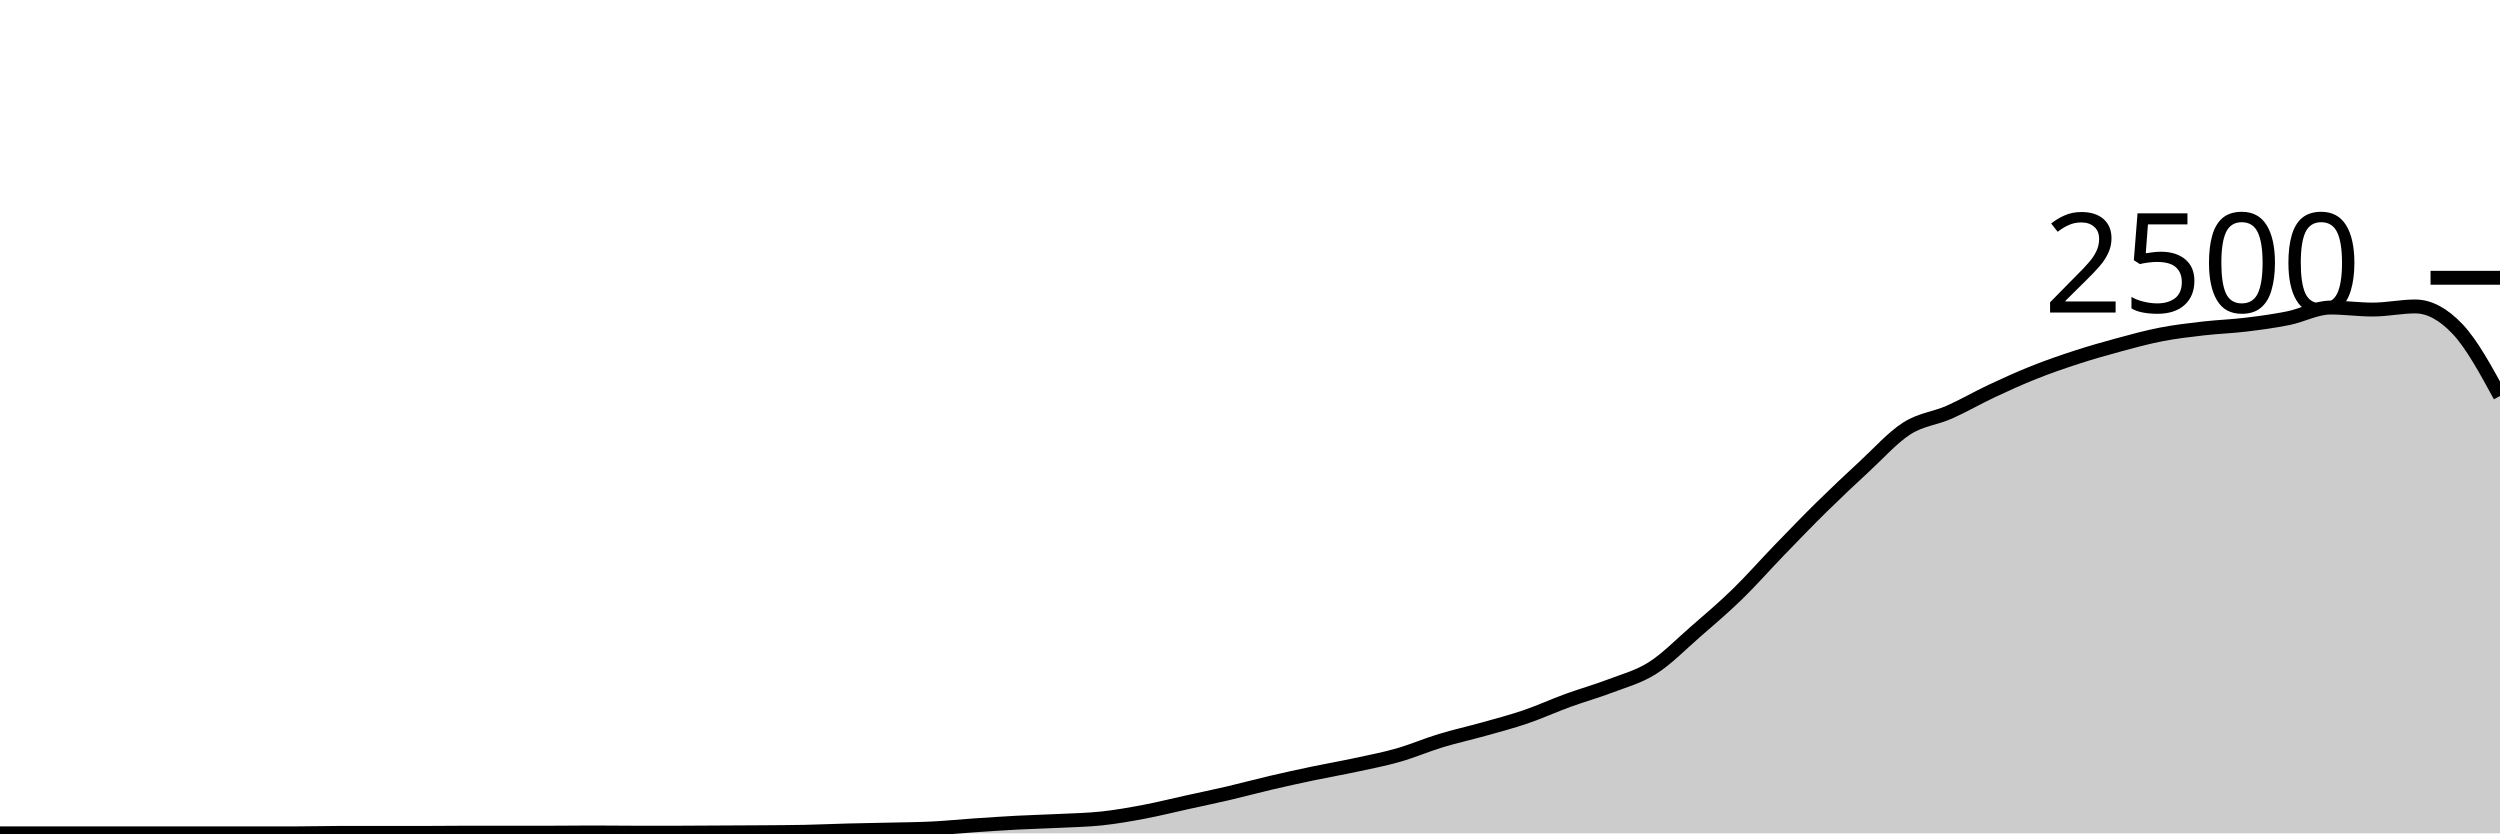
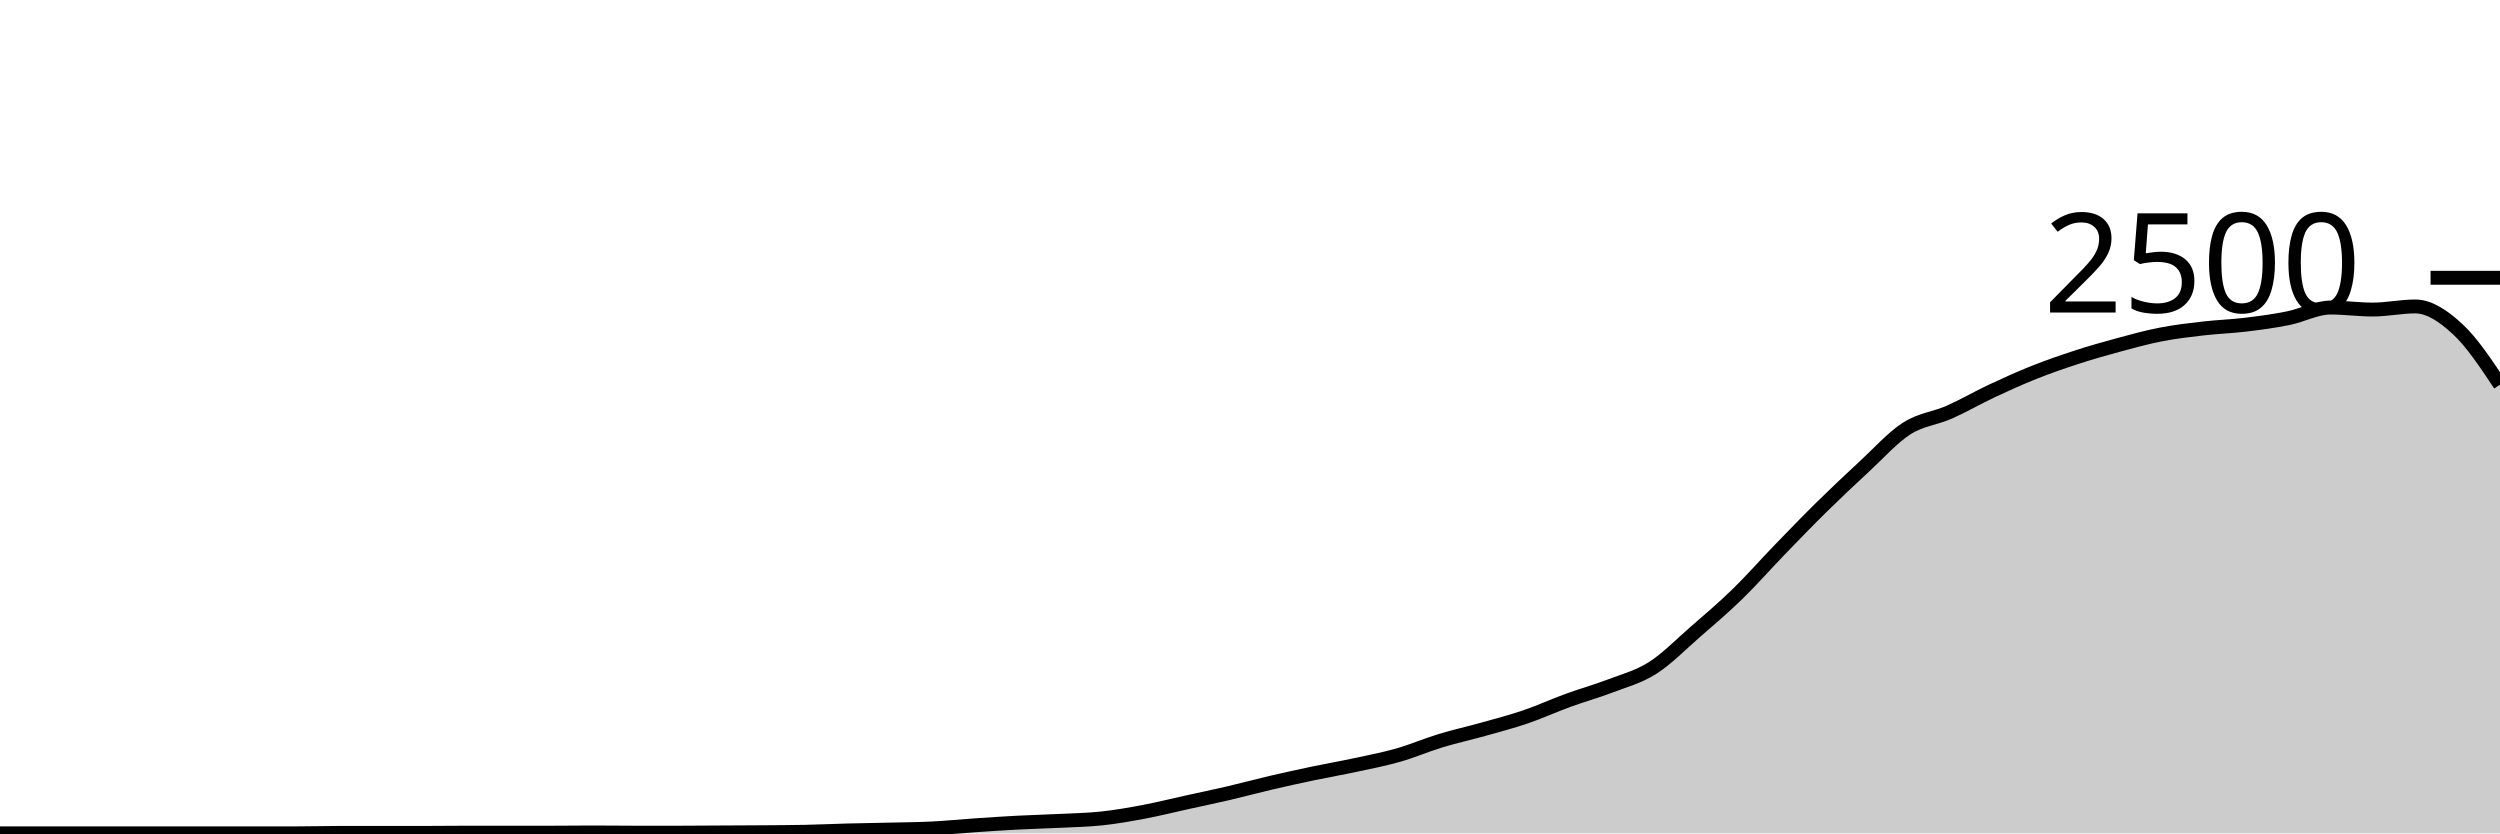
<svg xmlns="http://www.w3.org/2000/svg" viewBox="0 0 180 60">
  <g transform="translate(0,20)">
-     <path class="area" fill="rgba(0, 0, 0, 0.2)" d="M0,40C1.017,40,2.034,40,3.051,40C4.068,40,5.085,40,6.102,40C7.119,40,8.136,40,9.153,40C10.169,40,11.186,40,12.203,40C13.22,40,14.237,40,15.254,40C16.271,40,17.288,40,18.305,40C19.322,40,20.339,40,21.356,40C22.373,40,23.39,39.968,24.407,39.968C25.424,39.968,26.441,39.968,27.458,39.968C28.475,39.968,29.492,39.968,30.508,39.968C31.525,39.968,32.542,39.952,33.559,39.952C34.576,39.952,35.593,39.952,36.61,39.952C37.627,39.952,38.644,39.952,39.661,39.952C40.678,39.952,41.695,39.936,42.712,39.936C43.729,39.936,44.746,39.952,45.763,39.952C46.78,39.952,47.797,39.952,48.814,39.952C49.831,39.952,50.847,39.941,51.864,39.936C52.881,39.931,53.898,39.928,54.915,39.92C55.932,39.912,56.949,39.909,57.966,39.888C58.983,39.867,60,39.819,61.017,39.792C62.034,39.765,63.051,39.752,64.068,39.728C65.085,39.704,66.102,39.699,67.119,39.648C68.136,39.597,69.153,39.493,70.169,39.424C71.186,39.355,72.203,39.285,73.22,39.232C74.237,39.179,75.254,39.155,76.271,39.104C77.288,39.053,78.305,39.037,79.322,38.928C80.339,38.819,81.356,38.64,82.373,38.448C83.39,38.256,84.407,38,85.424,37.776C86.441,37.552,87.458,37.341,88.475,37.104C89.492,36.867,90.508,36.589,91.525,36.352C92.542,36.115,93.559,35.893,94.576,35.68C95.593,35.467,96.61,35.291,97.627,35.072C98.644,34.853,99.661,34.659,100.678,34.368C101.695,34.077,102.712,33.637,103.729,33.328C104.746,33.019,105.763,32.797,106.78,32.512C107.797,32.227,108.814,31.963,109.831,31.616C110.847,31.269,111.864,30.803,112.881,30.432C113.898,30.061,114.915,29.781,115.932,29.392C116.949,29.003,117.966,28.741,118.983,28.096C120,27.451,121.017,26.405,122.034,25.52C123.051,24.635,124.068,23.773,125.085,22.784C126.102,21.795,127.119,20.635,128.136,19.584C129.153,18.533,130.169,17.48,131.186,16.48C132.203,15.48,133.22,14.523,134.237,13.584C135.254,12.645,136.271,11.499,137.288,10.848C138.305,10.197,139.322,10.128,140.339,9.68C141.356,9.232,142.373,8.637,143.39,8.16C144.407,7.683,145.424,7.221,146.441,6.816C147.458,6.411,148.475,6.059,149.492,5.728C150.508,5.397,151.525,5.107,152.542,4.832C153.559,4.557,154.576,4.277,155.593,4.08C156.61,3.883,157.627,3.765,158.644,3.648C159.661,3.531,160.678,3.499,161.695,3.376C162.712,3.253,163.729,3.117,164.746,2.912C165.763,2.707,166.78,2.144,167.797,2.144C168.814,2.144,169.831,2.288,170.847,2.288C171.864,2.288,172.881,2.064,173.898,2.064C174.915,2.064,175.932,2.621,176.949,3.696C177.966,4.771,178.983,6.641,180,8.512L180,40C178.983,40,177.966,40,176.949,40C175.932,40,174.915,40,173.898,40C172.881,40,171.864,40,170.847,40C169.831,40,168.814,40,167.797,40C166.78,40,165.763,40,164.746,40C163.729,40,162.712,40,161.695,40C160.678,40,159.661,40,158.644,40C157.627,40,156.61,40,155.593,40C154.576,40,153.559,40,152.542,40C151.525,40,150.508,40,149.492,40C148.475,40,147.458,40,146.441,40C145.424,40,144.407,40,143.39,40C142.373,40,141.356,40,140.339,40C139.322,40,138.305,40,137.288,40C136.271,40,135.254,40,134.237,40C133.22,40,132.203,40,131.186,40C130.169,40,129.153,40,128.136,40C127.119,40,126.102,40,125.085,40C124.068,40,123.051,40,122.034,40C121.017,40,120,40,118.983,40C117.966,40,116.949,40,115.932,40C114.915,40,113.898,40,112.881,40C111.864,40,110.847,40,109.831,40C108.814,40,107.797,40,106.78,40C105.763,40,104.746,40,103.729,40C102.712,40,101.695,40,100.678,40C99.661,40,98.644,40,97.627,40C96.61,40,95.593,40,94.576,40C93.559,40,92.542,40,91.525,40C90.508,40,89.492,40,88.475,40C87.458,40,86.441,40,85.424,40C84.407,40,83.39,40,82.373,40C81.356,40,80.339,40,79.322,40C78.305,40,77.288,40,76.271,40C75.254,40,74.237,40,73.22,40C72.203,40,71.186,40,70.169,40C69.153,40,68.136,40,67.119,40C66.102,40,65.085,40,64.068,40C63.051,40,62.034,40,61.017,40C60,40,58.983,40,57.966,40C56.949,40,55.932,40,54.915,40C53.898,40,52.881,40,51.864,40C50.847,40,49.831,40,48.814,40C47.797,40,46.78,40,45.763,40C44.746,40,43.729,40,42.712,40C41.695,40,40.678,40,39.661,40C38.644,40,37.627,40,36.61,40C35.593,40,34.576,40,33.559,40C32.542,40,31.525,40,30.508,40C29.492,40,28.475,40,27.458,40C26.441,40,25.424,40,24.407,40C23.39,40,22.373,40,21.356,40C20.339,40,19.322,40,18.305,40C17.288,40,16.271,40,15.254,40C14.237,40,13.22,40,12.203,40C11.186,40,10.169,40,9.153,40C8.136,40,7.119,40,6.102,40C5.085,40,4.068,40,3.051,40C2.034,40,1.017,40,0,40Z" />
-     <path class="line" stroke="black" fill="none" d="M0,40C1.017,40,2.034,40,3.051,40C4.068,40,5.085,40,6.102,40C7.119,40,8.136,40,9.153,40C10.169,40,11.186,40,12.203,40C13.22,40,14.237,40,15.254,40C16.271,40,17.288,40,18.305,40C19.322,40,20.339,40,21.356,40C22.373,40,23.39,39.968,24.407,39.968C25.424,39.968,26.441,39.968,27.458,39.968C28.475,39.968,29.492,39.968,30.508,39.968C31.525,39.968,32.542,39.952,33.559,39.952C34.576,39.952,35.593,39.952,36.61,39.952C37.627,39.952,38.644,39.952,39.661,39.952C40.678,39.952,41.695,39.936,42.712,39.936C43.729,39.936,44.746,39.952,45.763,39.952C46.78,39.952,47.797,39.952,48.814,39.952C49.831,39.952,50.847,39.941,51.864,39.936C52.881,39.931,53.898,39.928,54.915,39.92C55.932,39.912,56.949,39.909,57.966,39.888C58.983,39.867,60,39.819,61.017,39.792C62.034,39.765,63.051,39.752,64.068,39.728C65.085,39.704,66.102,39.699,67.119,39.648C68.136,39.597,69.153,39.493,70.169,39.424C71.186,39.355,72.203,39.285,73.22,39.232C74.237,39.179,75.254,39.155,76.271,39.104C77.288,39.053,78.305,39.037,79.322,38.928C80.339,38.819,81.356,38.64,82.373,38.448C83.39,38.256,84.407,38,85.424,37.776C86.441,37.552,87.458,37.341,88.475,37.104C89.492,36.867,90.508,36.589,91.525,36.352C92.542,36.115,93.559,35.893,94.576,35.68C95.593,35.467,96.61,35.291,97.627,35.072C98.644,34.853,99.661,34.659,100.678,34.368C101.695,34.077,102.712,33.637,103.729,33.328C104.746,33.019,105.763,32.797,106.78,32.512C107.797,32.227,108.814,31.963,109.831,31.616C110.847,31.269,111.864,30.803,112.881,30.432C113.898,30.061,114.915,29.781,115.932,29.392C116.949,29.003,117.966,28.741,118.983,28.096C120,27.451,121.017,26.405,122.034,25.52C123.051,24.635,124.068,23.773,125.085,22.784C126.102,21.795,127.119,20.635,128.136,19.584C129.153,18.533,130.169,17.48,131.186,16.48C132.203,15.48,133.22,14.523,134.237,13.584C135.254,12.645,136.271,11.499,137.288,10.848C138.305,10.197,139.322,10.128,140.339,9.68C141.356,9.232,142.373,8.637,143.39,8.16C144.407,7.683,145.424,7.221,146.441,6.816C147.458,6.411,148.475,6.059,149.492,5.728C150.508,5.397,151.525,5.107,152.542,4.832C153.559,4.557,154.576,4.277,155.593,4.08C156.61,3.883,157.627,3.765,158.644,3.648C159.661,3.531,160.678,3.499,161.695,3.376C162.712,3.253,163.729,3.117,164.746,2.912C165.763,2.707,166.78,2.144,167.797,2.144C168.814,2.144,169.831,2.288,170.847,2.288C171.864,2.288,172.881,2.064,173.898,2.064C174.915,2.064,175.932,2.621,176.949,3.696C177.966,4.771,178.983,6.641,180,8.512" />
+     <path class="area" fill="rgba(0, 0, 0, 0.2)" d="M0,40C1.017,40,2.034,40,3.051,40C4.068,40,5.085,40,6.102,40C7.119,40,8.136,40,9.153,40C10.169,40,11.186,40,12.203,40C13.22,40,14.237,40,15.254,40C16.271,40,17.288,40,18.305,40C19.322,40,20.339,40,21.356,40C22.373,40,23.39,39.968,24.407,39.968C25.424,39.968,26.441,39.968,27.458,39.968C28.475,39.968,29.492,39.968,30.508,39.968C31.525,39.968,32.542,39.952,33.559,39.952C34.576,39.952,35.593,39.952,36.61,39.952C37.627,39.952,38.644,39.952,39.661,39.952C40.678,39.952,41.695,39.936,42.712,39.936C43.729,39.936,44.746,39.952,45.763,39.952C46.78,39.952,47.797,39.952,48.814,39.952C49.831,39.952,50.847,39.941,51.864,39.936C52.881,39.931,53.898,39.928,54.915,39.92C55.932,39.912,56.949,39.909,57.966,39.888C58.983,39.867,60,39.819,61.017,39.792C62.034,39.765,63.051,39.752,64.068,39.728C65.085,39.704,66.102,39.699,67.119,39.648C68.136,39.597,69.153,39.493,70.169,39.424C71.186,39.355,72.203,39.285,73.22,39.232C74.237,39.179,75.254,39.155,76.271,39.104C77.288,39.053,78.305,39.037,79.322,38.928C80.339,38.819,81.356,38.64,82.373,38.448C83.39,38.256,84.407,38,85.424,37.776C86.441,37.552,87.458,37.341,88.475,37.104C89.492,36.867,90.508,36.589,91.525,36.352C92.542,36.115,93.559,35.893,94.576,35.68C95.593,35.467,96.61,35.291,97.627,35.072C98.644,34.853,99.661,34.659,100.678,34.368C101.695,34.077,102.712,33.637,103.729,33.328C104.746,33.019,105.763,32.797,106.78,32.512C107.797,32.227,108.814,31.963,109.831,31.616C110.847,31.269,111.864,30.803,112.881,30.432C113.898,30.061,114.915,29.781,115.932,29.392C116.949,29.003,117.966,28.741,118.983,28.096C120,27.451,121.017,26.405,122.034,25.52C123.051,24.635,124.068,23.773,125.085,22.784C126.102,21.795,127.119,20.635,128.136,19.584C129.153,18.533,130.169,17.48,131.186,16.48C132.203,15.48,133.22,14.523,134.237,13.584C135.254,12.645,136.271,11.499,137.288,10.848C138.305,10.197,139.322,10.128,140.339,9.68C141.356,9.232,142.373,8.637,143.39,8.16C144.407,7.683,145.424,7.221,146.441,6.816C147.458,6.411,148.475,6.059,149.492,5.728C150.508,5.397,151.525,5.107,152.542,4.832C153.559,4.557,154.576,4.277,155.593,4.08C156.61,3.883,157.627,3.765,158.644,3.648C159.661,3.531,160.678,3.499,161.695,3.376C162.712,3.253,163.729,3.117,164.746,2.912C165.763,2.707,166.78,2.144,167.797,2.144C168.814,2.144,169.831,2.288,170.847,2.288C171.864,2.288,172.881,2.064,173.898,2.064C174.915,2.064,175.932,2.757,176.949,3.696C177.966,4.635,178.983,6.165,180,7.696L180,40C178.983,40,177.966,40,176.949,40C175.932,40,174.915,40,173.898,40C172.881,40,171.864,40,170.847,40C169.831,40,168.814,40,167.797,40C166.78,40,165.763,40,164.746,40C163.729,40,162.712,40,161.695,40C160.678,40,159.661,40,158.644,40C157.627,40,156.61,40,155.593,40C154.576,40,153.559,40,152.542,40C151.525,40,150.508,40,149.492,40C148.475,40,147.458,40,146.441,40C145.424,40,144.407,40,143.39,40C142.373,40,141.356,40,140.339,40C139.322,40,138.305,40,137.288,40C136.271,40,135.254,40,134.237,40C133.22,40,132.203,40,131.186,40C130.169,40,129.153,40,128.136,40C127.119,40,126.102,40,125.085,40C124.068,40,123.051,40,122.034,40C121.017,40,120,40,118.983,40C117.966,40,116.949,40,115.932,40C114.915,40,113.898,40,112.881,40C111.864,40,110.847,40,109.831,40C108.814,40,107.797,40,106.78,40C105.763,40,104.746,40,103.729,40C102.712,40,101.695,40,100.678,40C99.661,40,98.644,40,97.627,40C96.61,40,95.593,40,94.576,40C93.559,40,92.542,40,91.525,40C90.508,40,89.492,40,88.475,40C87.458,40,86.441,40,85.424,40C84.407,40,83.39,40,82.373,40C81.356,40,80.339,40,79.322,40C78.305,40,77.288,40,76.271,40C75.254,40,74.237,40,73.22,40C72.203,40,71.186,40,70.169,40C69.153,40,68.136,40,67.119,40C66.102,40,65.085,40,64.068,40C63.051,40,62.034,40,61.017,40C60,40,58.983,40,57.966,40C56.949,40,55.932,40,54.915,40C53.898,40,52.881,40,51.864,40C50.847,40,49.831,40,48.814,40C47.797,40,46.78,40,45.763,40C44.746,40,43.729,40,42.712,40C41.695,40,40.678,40,39.661,40C38.644,40,37.627,40,36.61,40C35.593,40,34.576,40,33.559,40C32.542,40,31.525,40,30.508,40C29.492,40,28.475,40,27.458,40C26.441,40,25.424,40,24.407,40C23.39,40,22.373,40,21.356,40C20.339,40,19.322,40,18.305,40C17.288,40,16.271,40,15.254,40C14.237,40,13.22,40,12.203,40C11.186,40,10.169,40,9.153,40C8.136,40,7.119,40,6.102,40C5.085,40,4.068,40,3.051,40C2.034,40,1.017,40,0,40Z" />
+     <path class="line" stroke="black" fill="none" d="M0,40C1.017,40,2.034,40,3.051,40C4.068,40,5.085,40,6.102,40C7.119,40,8.136,40,9.153,40C10.169,40,11.186,40,12.203,40C13.22,40,14.237,40,15.254,40C16.271,40,17.288,40,18.305,40C19.322,40,20.339,40,21.356,40C22.373,40,23.39,39.968,24.407,39.968C25.424,39.968,26.441,39.968,27.458,39.968C28.475,39.968,29.492,39.968,30.508,39.968C31.525,39.968,32.542,39.952,33.559,39.952C34.576,39.952,35.593,39.952,36.61,39.952C37.627,39.952,38.644,39.952,39.661,39.952C40.678,39.952,41.695,39.936,42.712,39.936C43.729,39.936,44.746,39.952,45.763,39.952C46.78,39.952,47.797,39.952,48.814,39.952C49.831,39.952,50.847,39.941,51.864,39.936C52.881,39.931,53.898,39.928,54.915,39.92C55.932,39.912,56.949,39.909,57.966,39.888C58.983,39.867,60,39.819,61.017,39.792C62.034,39.765,63.051,39.752,64.068,39.728C65.085,39.704,66.102,39.699,67.119,39.648C68.136,39.597,69.153,39.493,70.169,39.424C71.186,39.355,72.203,39.285,73.22,39.232C74.237,39.179,75.254,39.155,76.271,39.104C77.288,39.053,78.305,39.037,79.322,38.928C80.339,38.819,81.356,38.64,82.373,38.448C83.39,38.256,84.407,38,85.424,37.776C86.441,37.552,87.458,37.341,88.475,37.104C89.492,36.867,90.508,36.589,91.525,36.352C92.542,36.115,93.559,35.893,94.576,35.68C95.593,35.467,96.61,35.291,97.627,35.072C98.644,34.853,99.661,34.659,100.678,34.368C101.695,34.077,102.712,33.637,103.729,33.328C104.746,33.019,105.763,32.797,106.78,32.512C107.797,32.227,108.814,31.963,109.831,31.616C110.847,31.269,111.864,30.803,112.881,30.432C113.898,30.061,114.915,29.781,115.932,29.392C116.949,29.003,117.966,28.741,118.983,28.096C120,27.451,121.017,26.405,122.034,25.52C123.051,24.635,124.068,23.773,125.085,22.784C126.102,21.795,127.119,20.635,128.136,19.584C129.153,18.533,130.169,17.48,131.186,16.48C132.203,15.48,133.22,14.523,134.237,13.584C135.254,12.645,136.271,11.499,137.288,10.848C138.305,10.197,139.322,10.128,140.339,9.68C141.356,9.232,142.373,8.637,143.39,8.16C144.407,7.683,145.424,7.221,146.441,6.816C147.458,6.411,148.475,6.059,149.492,5.728C150.508,5.397,151.525,5.107,152.542,4.832C153.559,4.557,154.576,4.277,155.593,4.08C156.61,3.883,157.627,3.765,158.644,3.648C159.661,3.531,160.678,3.499,161.695,3.376C162.712,3.253,163.729,3.117,164.746,2.912C165.763,2.707,166.78,2.144,167.797,2.144C168.814,2.144,169.831,2.288,170.847,2.288C171.864,2.288,172.881,2.064,173.898,2.064C174.915,2.064,175.932,2.757,176.949,3.696C177.966,4.635,178.983,6.165,180,7.696" />
    <path class="axis-ceiling" stroke-width="1" stroke="black" fill="none" d="M175,0L180,0" />
    <text class="axis-ceiling-label" font-family="sans-serif" text-anchor="end" font-size="10px" x="170" y="2.5">2500</text>
  </g>
</svg>
